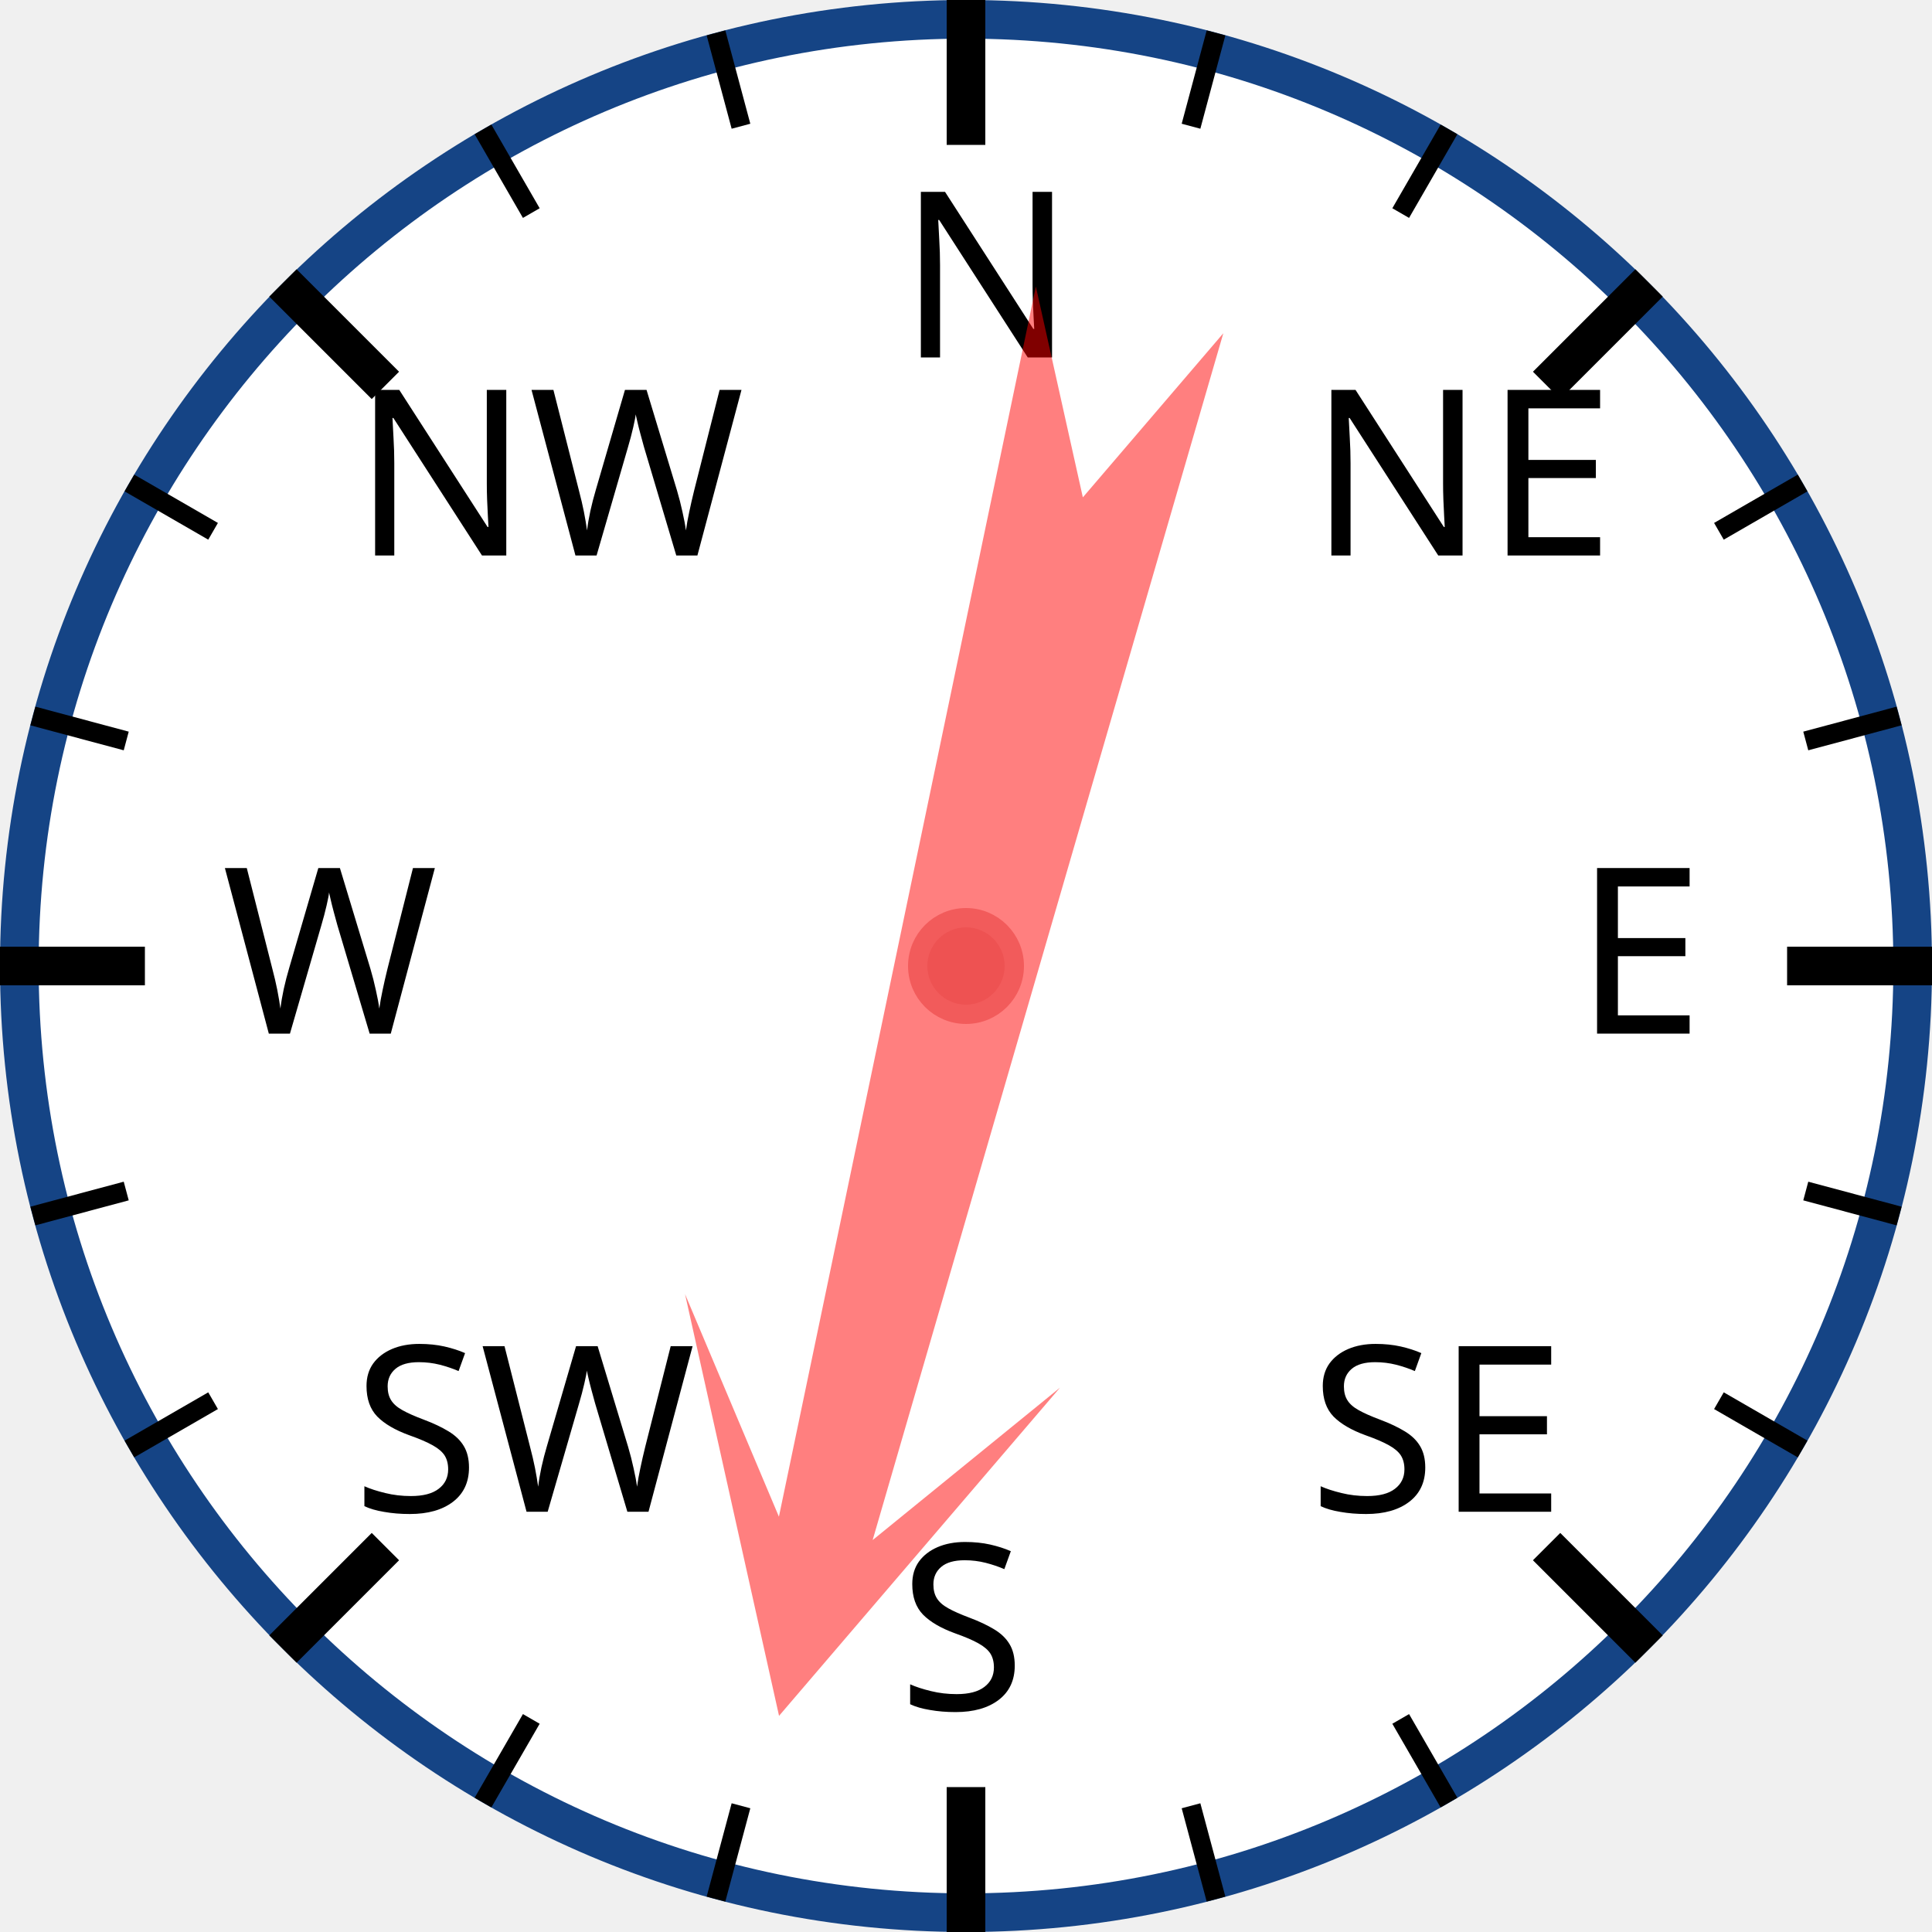
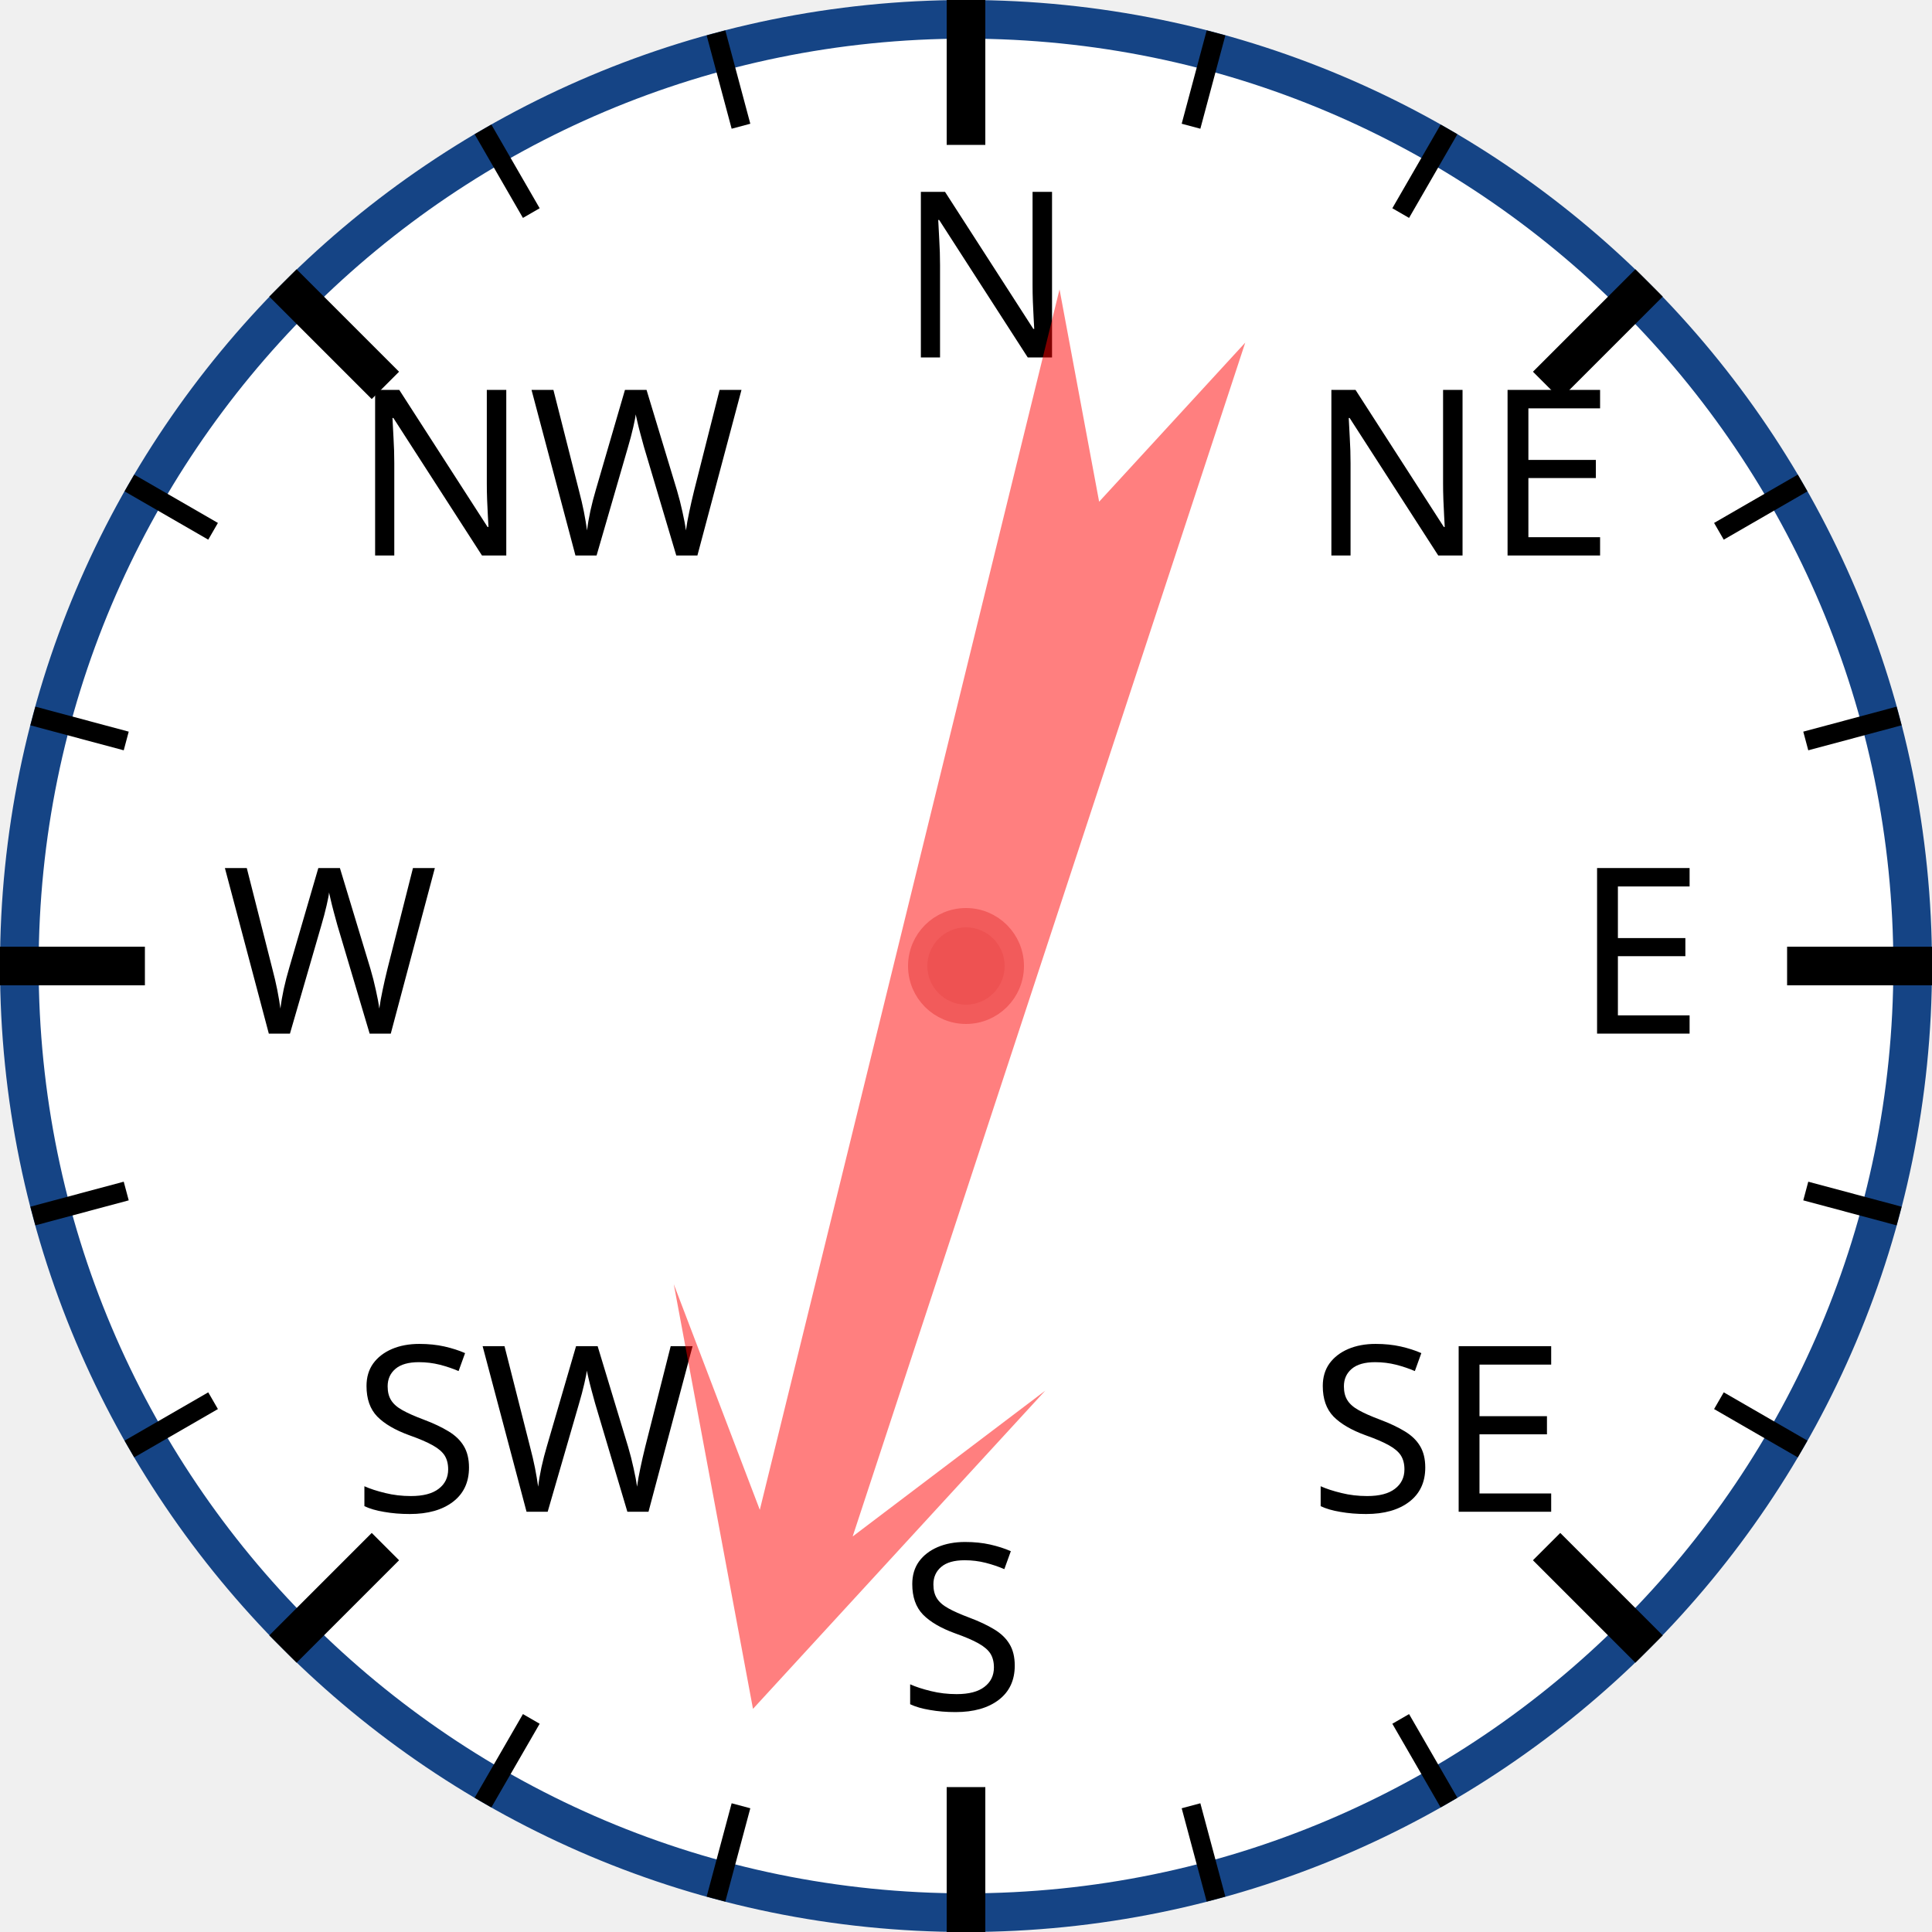
<svg xmlns="http://www.w3.org/2000/svg" width="120px" height="120px" viewBox="0 0 200 200">
  <circle cx="100" cy="100" r="98" style="fill: white; stroke: #154485; stroke-width: 4;" />
  <text x="93.0" y="37.0" style="font-family: sans-serif; font-size: 18pt;">N</text>
  <line x1="100.0" y1="0.0" x2="100.0" y2="15.0" style="stroke: black; stroke-width: 4;" />
  <line x1="74.118" y1="3.407" x2="76.706" y2="13.067" style="stroke: black; stroke-width: 2;" />
  <line x1="50" y1="13.397" x2="55" y2="22.058" style="stroke: black; stroke-width: 2;" />
  <text x="36.503" y="57.503" style="font-family: sans-serif; font-size: 18pt;">NW</text>
  <line x1="29.289" y1="29.289" x2="39.896" y2="39.896" style="stroke: black; stroke-width: 4;" />
  <line x1="13.397" y1="50" x2="22.058" y2="55" style="stroke: black; stroke-width: 2;" />
  <line x1="3.407" y1="74.118" x2="13.067" y2="76.706" style="stroke: black; stroke-width: 2;" />
  <text x="23.0" y="107.0" style="font-family: sans-serif; font-size: 18pt;">W</text>
  <line x1="0.0" y1="100.0" x2="15.0" y2="100.0" style="stroke: black; stroke-width: 4;" />
  <line x1="3.407" y1="125.882" x2="13.067" y2="123.294" style="stroke: black; stroke-width: 2;" />
  <line x1="13.397" y1="150" x2="22.058" y2="145" style="stroke: black; stroke-width: 2;" />
  <text x="36.503" y="156.497" style="font-family: sans-serif; font-size: 18pt;">SW</text>
  <line x1="29.289" y1="170.711" x2="39.896" y2="160.104" style="stroke: black; stroke-width: 4;" />
  <line x1="50" y1="186.603" x2="55" y2="177.942" style="stroke: black; stroke-width: 2;" />
  <line x1="74.118" y1="196.593" x2="76.706" y2="186.933" style="stroke: black; stroke-width: 2;" />
  <text x="93" y="177.0" style="font-family: sans-serif; font-size: 18pt;">S</text>
  <line x1="100" y1="200.0" x2="100" y2="185.0" style="stroke: black; stroke-width: 4;" />
  <line x1="125.882" y1="196.593" x2="123.294" y2="186.933" style="stroke: black; stroke-width: 2;" />
  <line x1="150.0" y1="186.603" x2="145.0" y2="177.942" style="stroke: black; stroke-width: 2;" />
  <text x="135.497" y="156.497" style="font-family: sans-serif; font-size: 18pt;">SE</text>
  <line x1="170.711" y1="170.711" x2="160.104" y2="160.104" style="stroke: black; stroke-width: 4;" />
  <line x1="186.603" y1="150" x2="177.942" y2="145" style="stroke: black; stroke-width: 2;" />
  <line x1="196.593" y1="125.882" x2="186.933" y2="123.294" style="stroke: black; stroke-width: 2;" />
  <text x="163.0" y="107" style="font-family: sans-serif; font-size: 18pt;">E</text>
  <line x1="200.0" y1="100" x2="185.0" y2="100" style="stroke: black; stroke-width: 4;" />
  <line x1="196.593" y1="74.118" x2="186.933" y2="76.706" style="stroke: black; stroke-width: 2;" />
  <line x1="186.603" y1="50" x2="177.942" y2="55" style="stroke: black; stroke-width: 2;" />
  <text x="135.497" y="57.503" style="font-family: sans-serif; font-size: 18pt;">NE</text>
  <line x1="170.711" y1="29.289" x2="160.104" y2="39.896" style="stroke: black; stroke-width: 4;" />
  <line x1="150" y1="13.397" x2="145" y2="22.058" style="stroke: black; stroke-width: 2;" />
  <line x1="125.882" y1="3.407" x2="123.294" y2="13.067" style="stroke: black; stroke-width: 2;" />
-   <polygon points="100 20 120 60 105 40 110 170 100 150 90 170 95 40 80 60" style="fill: red; fill-opacity: 0.5;" transform="rotate(194,100,100)" />
+   <polygon points="100 20 120 60 105 40 110 170 100 150 90 170 95 40 80 60" style="fill: red; fill-opacity: 0.5;" transform="rotate(196,100,100)" />
  <circle cx="100" cy="100" r="5" style="fill: #EE5252; stroke: #F25B5B; stroke-width: 2;" />
</svg>
